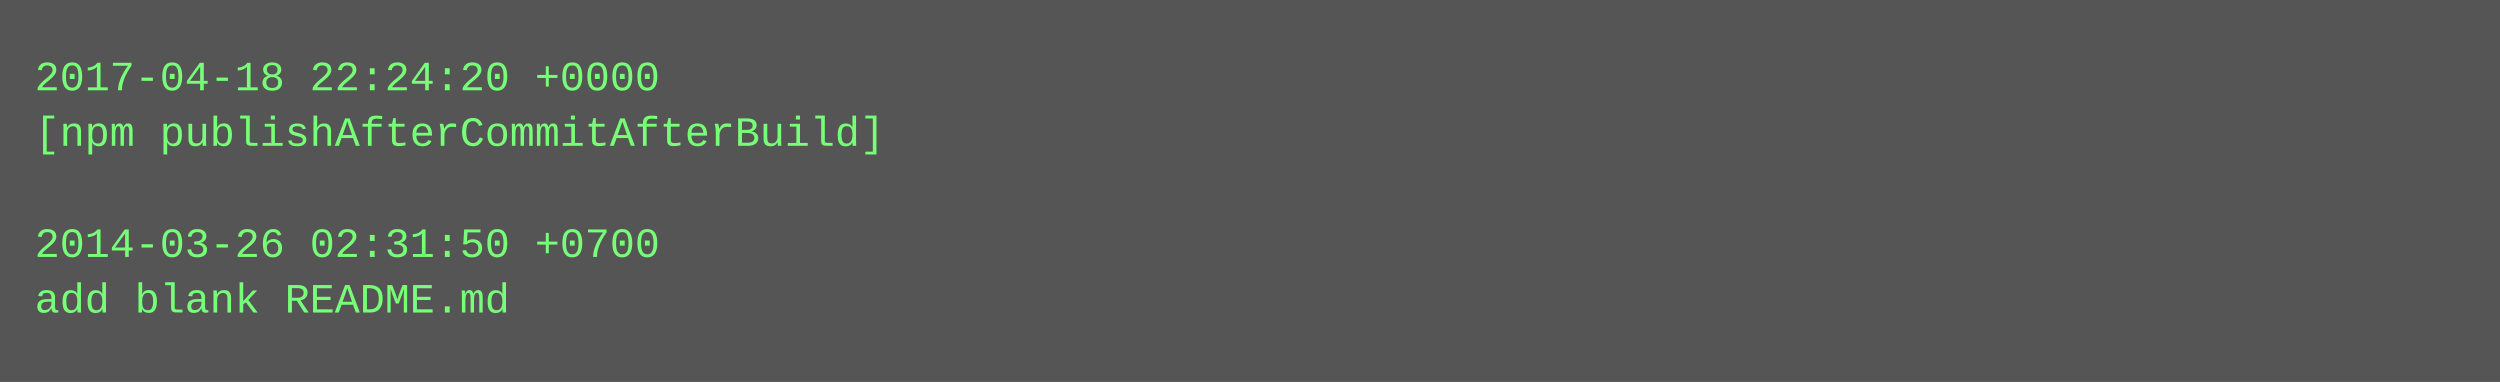
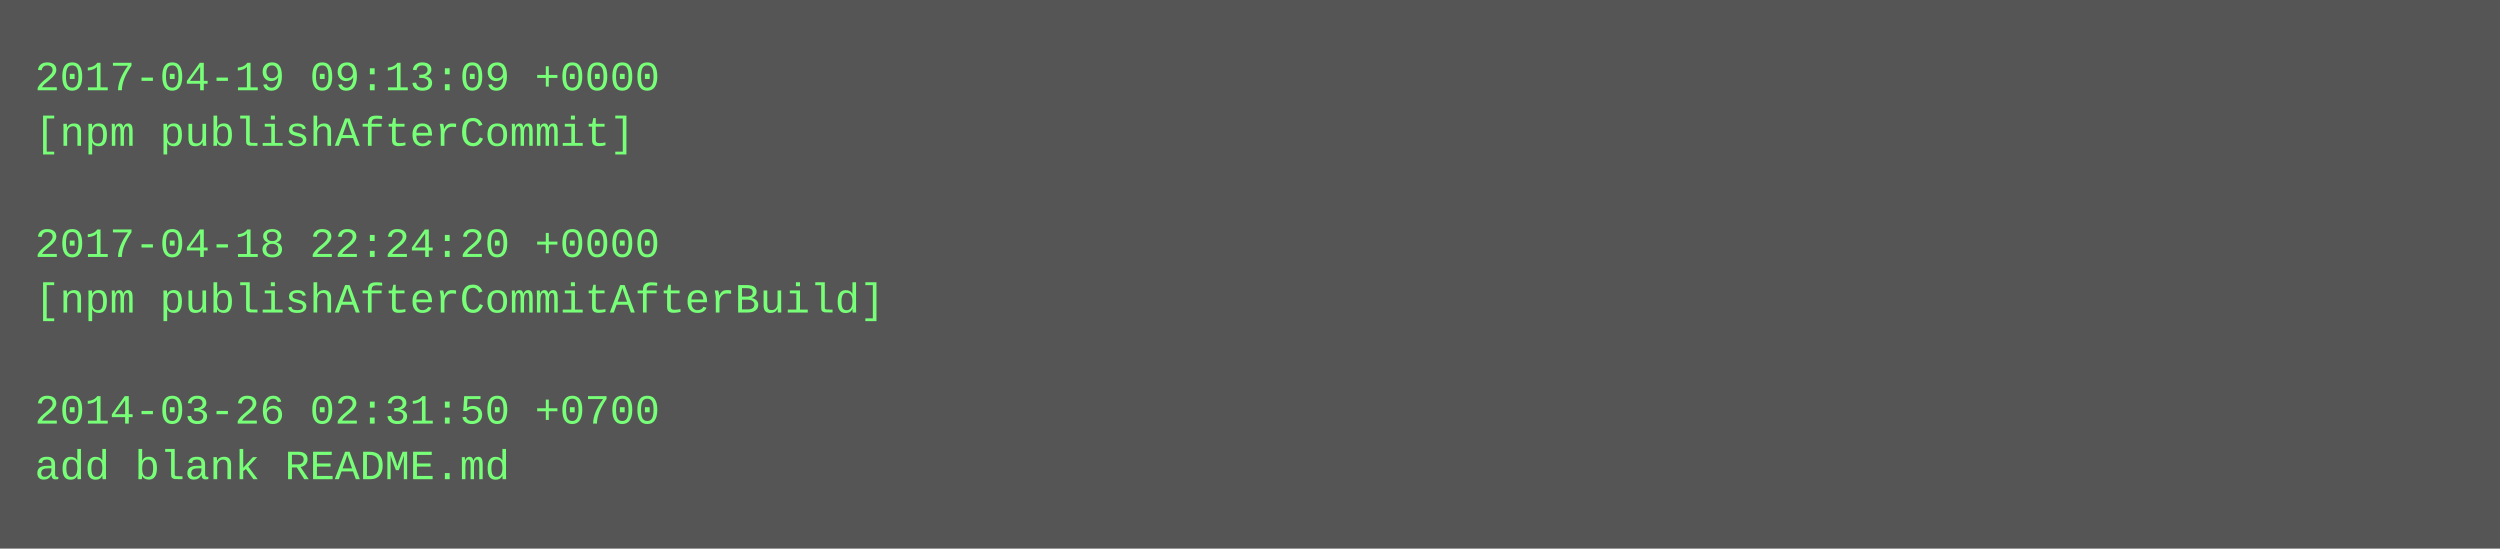
- <svg xmlns="http://www.w3.org/2000/svg" height="110" width="720">
-   <rect height="110" fill="#555" width="720" />
+ <svg xmlns="http://www.w3.org/2000/svg" height="158" width="720">
+   <rect height="158" fill="#555" width="720" />
  <text fill="#7f7" font-family="Courier New" font-size="12" xml:space="preserve">
-     <tspan x="10" y="26">2017-04-18 22:24:20 +0000</tspan>
-     <tspan x="10" y="42">[npm publishAfterCommitAfterBuild]</tspan>
+     <tspan x="10" y="26">2017-04-19 09:13:09 +0000</tspan>
+     <tspan x="10" y="42">[npm publishAfterCommit]</tspan>
    <tspan x="10" y="58" />
-     <tspan x="10" y="74">2014-03-26 02:31:50 +0700</tspan>
-     <tspan x="10" y="90">add blank README.md</tspan>
+     <tspan x="10" y="74">2017-04-18 22:24:20 +0000</tspan>
+     <tspan x="10" y="90">[npm publishAfterCommitAfterBuild]</tspan>
+     <tspan x="10" y="106" />
+     <tspan x="10" y="122">2014-03-26 02:31:50 +0700</tspan>
+     <tspan x="10" y="138">add blank README.md</tspan>
  </text>
</svg>
